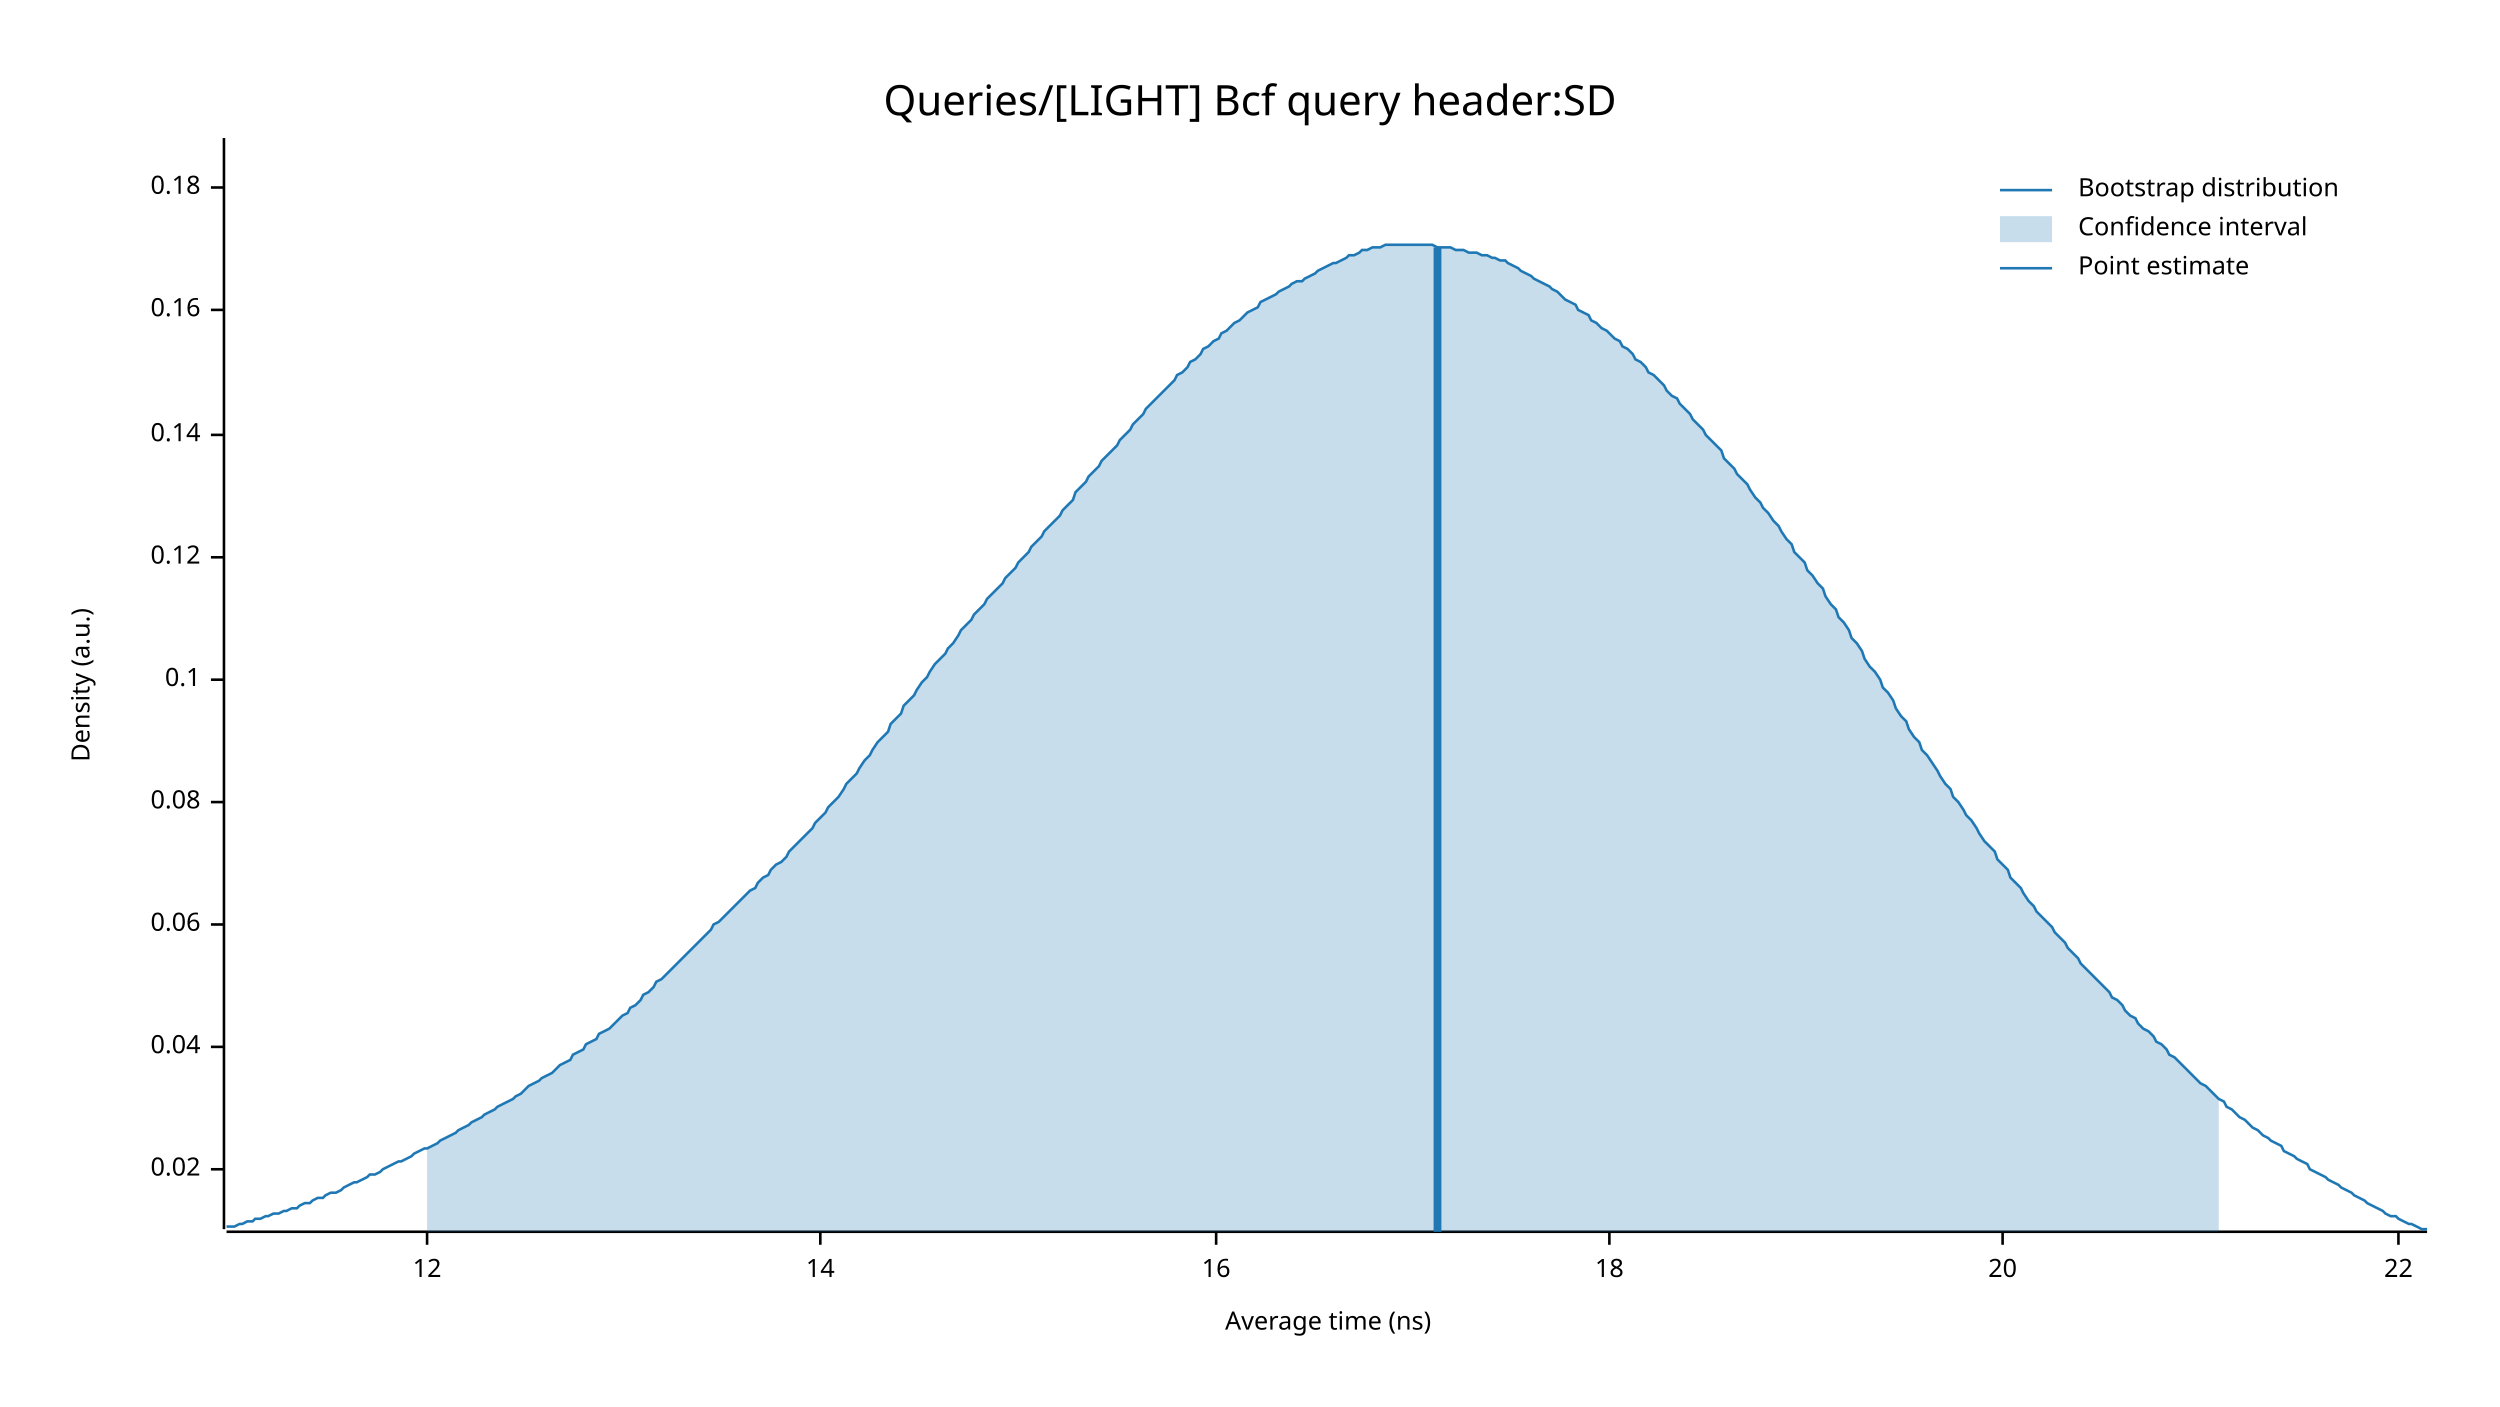
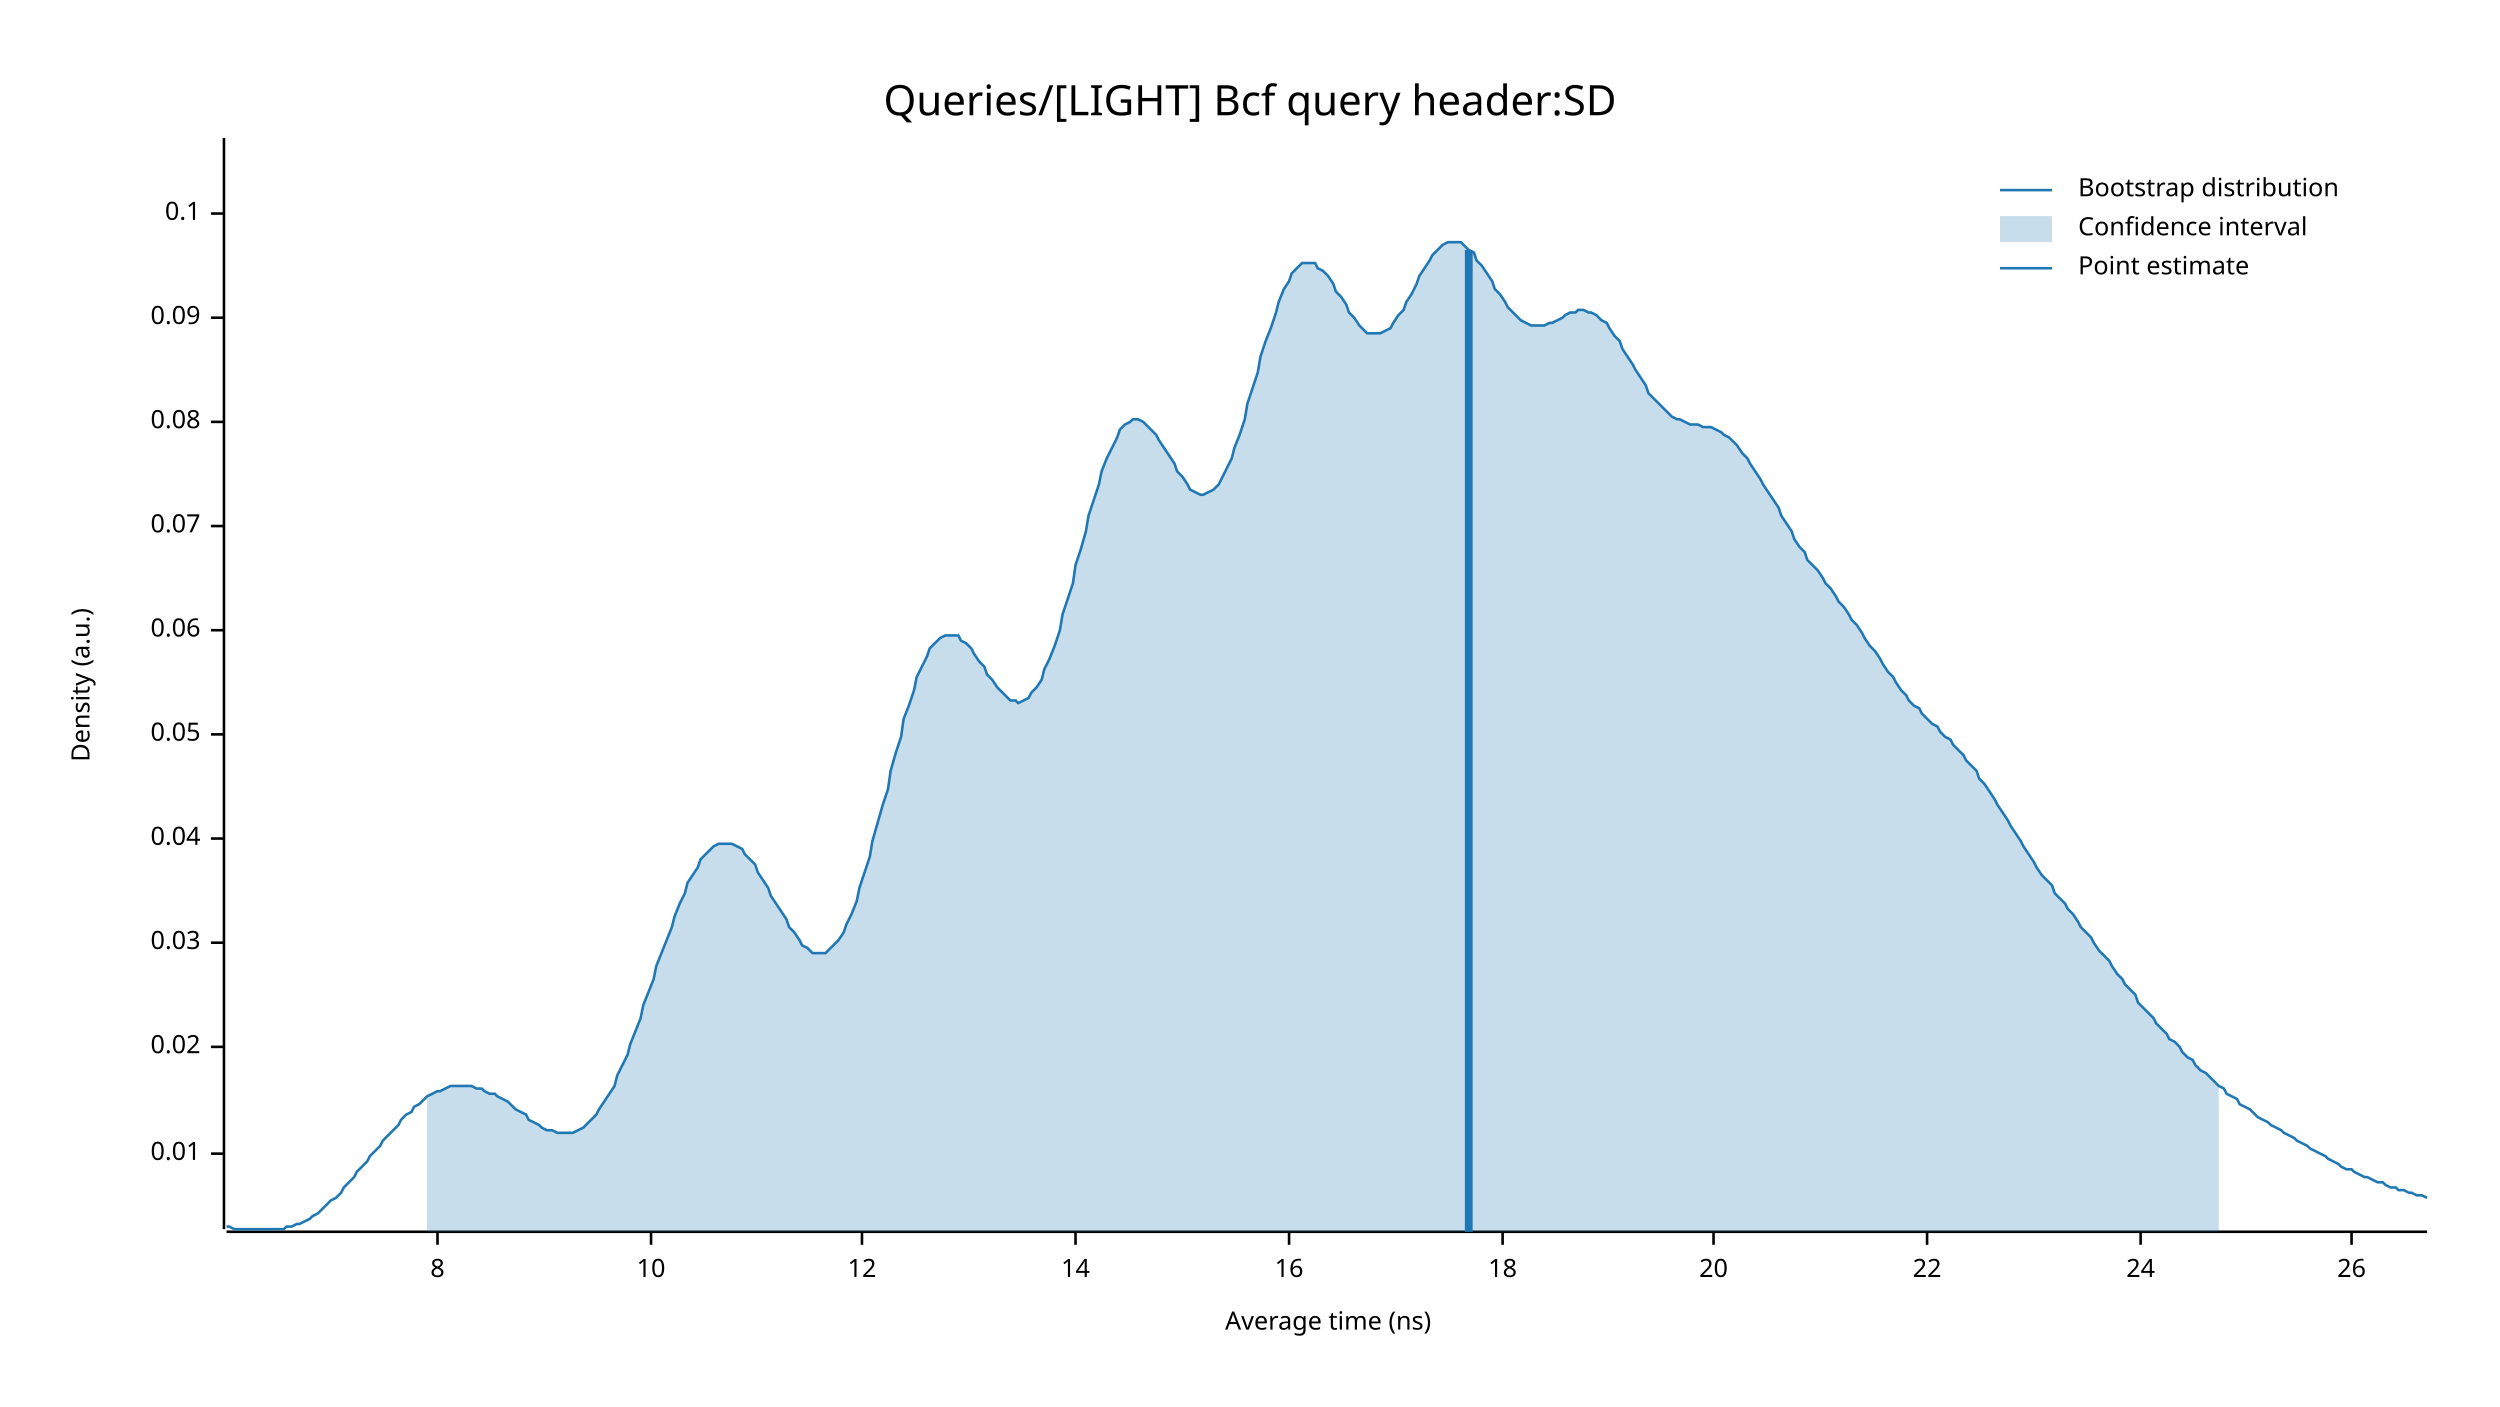
<svg xmlns="http://www.w3.org/2000/svg" width="960" height="540" viewBox="0 0 960 540">
  <text x="480" y="32" dy="0.76em" text-anchor="middle" font-family="sans-serif" font-size="16.129" opacity="1" fill="#000000">
Queries/[LIGHT] Bcf query header:SD
</text>
  <text x="27" y="263" dy="0.76em" text-anchor="middle" font-family="sans-serif" font-size="9.677" opacity="1" fill="#000000" transform="rotate(270, 27, 263)">
Density (a.u.)
</text>
  <text x="510" y="513" dy="-0.5ex" text-anchor="middle" font-family="sans-serif" font-size="9.677" opacity="1" fill="#000000">
Average time (ns)
</text>
  <polyline fill="none" opacity="1" stroke="#000000" stroke-width="1" points="86,53 86,472 " />
-   <text x="77" y="449" dy="0.5ex" text-anchor="end" font-family="sans-serif" font-size="9.677" opacity="1" fill="#000000">
+   <text x="77" y="443" dy="0.5ex" text-anchor="end" font-family="sans-serif" font-size="9.677" opacity="1" fill="#000000">
+ 0.01
+ </text>
+   <polyline fill="none" opacity="1" stroke="#000000" stroke-width="1" points="81,443 86,443 " />
+   <text x="77" y="402" dy="0.5ex" text-anchor="end" font-family="sans-serif" font-size="9.677" opacity="1" fill="#000000">
0.02
</text>
-   <polyline fill="none" opacity="1" stroke="#000000" stroke-width="1" points="81,449 86,449 " />
-   <text x="77" y="402" dy="0.5ex" text-anchor="end" font-family="sans-serif" font-size="9.677" opacity="1" fill="#000000">
+   <polyline fill="none" opacity="1" stroke="#000000" stroke-width="1" points="81,402 86,402 " />
+   <text x="77" y="362" dy="0.5ex" text-anchor="end" font-family="sans-serif" font-size="9.677" opacity="1" fill="#000000">
+ 0.03
+ </text>
+   <polyline fill="none" opacity="1" stroke="#000000" stroke-width="1" points="81,362 86,362 " />
+   <text x="77" y="322" dy="0.5ex" text-anchor="end" font-family="sans-serif" font-size="9.677" opacity="1" fill="#000000">
0.04
</text>
-   <polyline fill="none" opacity="1" stroke="#000000" stroke-width="1" points="81,402 86,402 " />
-   <text x="77" y="355" dy="0.5ex" text-anchor="end" font-family="sans-serif" font-size="9.677" opacity="1" fill="#000000">
+   <polyline fill="none" opacity="1" stroke="#000000" stroke-width="1" points="81,322 86,322 " />
+   <text x="77" y="282" dy="0.5ex" text-anchor="end" font-family="sans-serif" font-size="9.677" opacity="1" fill="#000000">
+ 0.05
+ </text>
+   <polyline fill="none" opacity="1" stroke="#000000" stroke-width="1" points="81,282 86,282 " />
+   <text x="77" y="242" dy="0.5ex" text-anchor="end" font-family="sans-serif" font-size="9.677" opacity="1" fill="#000000">
0.06
</text>
-   <polyline fill="none" opacity="1" stroke="#000000" stroke-width="1" points="81,355 86,355 " />
-   <text x="77" y="308" dy="0.5ex" text-anchor="end" font-family="sans-serif" font-size="9.677" opacity="1" fill="#000000">
+   <polyline fill="none" opacity="1" stroke="#000000" stroke-width="1" points="81,242 86,242 " />
+   <text x="77" y="202" dy="0.5ex" text-anchor="end" font-family="sans-serif" font-size="9.677" opacity="1" fill="#000000">
+ 0.07
+ </text>
+   <polyline fill="none" opacity="1" stroke="#000000" stroke-width="1" points="81,202 86,202 " />
+   <text x="77" y="162" dy="0.5ex" text-anchor="end" font-family="sans-serif" font-size="9.677" opacity="1" fill="#000000">
0.08
</text>
-   <polyline fill="none" opacity="1" stroke="#000000" stroke-width="1" points="81,308 86,308 " />
-   <text x="77" y="261" dy="0.5ex" text-anchor="end" font-family="sans-serif" font-size="9.677" opacity="1" fill="#000000">
+   <polyline fill="none" opacity="1" stroke="#000000" stroke-width="1" points="81,162 86,162 " />
+   <text x="77" y="122" dy="0.5ex" text-anchor="end" font-family="sans-serif" font-size="9.677" opacity="1" fill="#000000">
+ 0.09
+ </text>
+   <polyline fill="none" opacity="1" stroke="#000000" stroke-width="1" points="81,122 86,122 " />
+   <text x="77" y="82" dy="0.5ex" text-anchor="end" font-family="sans-serif" font-size="9.677" opacity="1" fill="#000000">
0.1
</text>
-   <polyline fill="none" opacity="1" stroke="#000000" stroke-width="1" points="81,261 86,261 " />
-   <text x="77" y="214" dy="0.5ex" text-anchor="end" font-family="sans-serif" font-size="9.677" opacity="1" fill="#000000">
- 0.12
+   <polyline fill="none" opacity="1" stroke="#000000" stroke-width="1" points="81,82 86,82 " />
+   <polyline fill="none" opacity="1" stroke="#000000" stroke-width="1" points="87,473 932,473 " />
+   <text x="168" y="483" dy="0.76em" text-anchor="middle" font-family="sans-serif" font-size="9.677" opacity="1" fill="#000000">
+ 8
</text>
-   <polyline fill="none" opacity="1" stroke="#000000" stroke-width="1" points="81,214 86,214 " />
-   <text x="77" y="167" dy="0.5ex" text-anchor="end" font-family="sans-serif" font-size="9.677" opacity="1" fill="#000000">
- 0.14
+   <polyline fill="none" opacity="1" stroke="#000000" stroke-width="1" points="168,473 168,478 " />
+   <text x="250" y="483" dy="0.76em" text-anchor="middle" font-family="sans-serif" font-size="9.677" opacity="1" fill="#000000">
+ 10
</text>
-   <polyline fill="none" opacity="1" stroke="#000000" stroke-width="1" points="81,167 86,167 " />
-   <text x="77" y="119" dy="0.5ex" text-anchor="end" font-family="sans-serif" font-size="9.677" opacity="1" fill="#000000">
- 0.16
- </text>
-   <polyline fill="none" opacity="1" stroke="#000000" stroke-width="1" points="81,119 86,119 " />
-   <text x="77" y="72" dy="0.5ex" text-anchor="end" font-family="sans-serif" font-size="9.677" opacity="1" fill="#000000">
- 0.18
- </text>
-   <polyline fill="none" opacity="1" stroke="#000000" stroke-width="1" points="81,72 86,72 " />
-   <polyline fill="none" opacity="1" stroke="#000000" stroke-width="1" points="87,473 932,473 " />
-   <text x="164" y="483" dy="0.76em" text-anchor="middle" font-family="sans-serif" font-size="9.677" opacity="1" fill="#000000">
+   <polyline fill="none" opacity="1" stroke="#000000" stroke-width="1" points="250,473 250,478 " />
+   <text x="331" y="483" dy="0.76em" text-anchor="middle" font-family="sans-serif" font-size="9.677" opacity="1" fill="#000000">
12
</text>
-   <polyline fill="none" opacity="1" stroke="#000000" stroke-width="1" points="164,473 164,478 " />
-   <text x="315" y="483" dy="0.76em" text-anchor="middle" font-family="sans-serif" font-size="9.677" opacity="1" fill="#000000">
+   <polyline fill="none" opacity="1" stroke="#000000" stroke-width="1" points="331,473 331,478 " />
+   <text x="413" y="483" dy="0.76em" text-anchor="middle" font-family="sans-serif" font-size="9.677" opacity="1" fill="#000000">
14
</text>
-   <polyline fill="none" opacity="1" stroke="#000000" stroke-width="1" points="315,473 315,478 " />
-   <text x="467" y="483" dy="0.76em" text-anchor="middle" font-family="sans-serif" font-size="9.677" opacity="1" fill="#000000">
+   <polyline fill="none" opacity="1" stroke="#000000" stroke-width="1" points="413,473 413,478 " />
+   <text x="495" y="483" dy="0.76em" text-anchor="middle" font-family="sans-serif" font-size="9.677" opacity="1" fill="#000000">
16
</text>
-   <polyline fill="none" opacity="1" stroke="#000000" stroke-width="1" points="467,473 467,478 " />
-   <text x="618" y="483" dy="0.76em" text-anchor="middle" font-family="sans-serif" font-size="9.677" opacity="1" fill="#000000">
+   <polyline fill="none" opacity="1" stroke="#000000" stroke-width="1" points="495,473 495,478 " />
+   <text x="577" y="483" dy="0.76em" text-anchor="middle" font-family="sans-serif" font-size="9.677" opacity="1" fill="#000000">
18
</text>
-   <polyline fill="none" opacity="1" stroke="#000000" stroke-width="1" points="618,473 618,478 " />
-   <text x="769" y="483" dy="0.76em" text-anchor="middle" font-family="sans-serif" font-size="9.677" opacity="1" fill="#000000">
+   <polyline fill="none" opacity="1" stroke="#000000" stroke-width="1" points="577,473 577,478 " />
+   <text x="658" y="483" dy="0.76em" text-anchor="middle" font-family="sans-serif" font-size="9.677" opacity="1" fill="#000000">
20
</text>
-   <polyline fill="none" opacity="1" stroke="#000000" stroke-width="1" points="769,473 769,478 " />
-   <text x="921" y="483" dy="0.76em" text-anchor="middle" font-family="sans-serif" font-size="9.677" opacity="1" fill="#000000">
+   <polyline fill="none" opacity="1" stroke="#000000" stroke-width="1" points="658,473 658,478 " />
+   <text x="740" y="483" dy="0.76em" text-anchor="middle" font-family="sans-serif" font-size="9.677" opacity="1" fill="#000000">
22
</text>
-   <polyline fill="none" opacity="1" stroke="#000000" stroke-width="1" points="921,473 921,478 " />
-   <polyline fill="none" opacity="1" stroke="#1F78B4" stroke-width="1" points="87,471 88,471 90,471 92,470 93,470 95,469 97,469 98,468 100,468 102,467 103,467 105,466 107,466 109,465 110,465 112,464 114,464 115,463 117,462 119,462 120,461 122,460 124,460 125,459 127,458 129,458 131,457 132,456 134,455 136,454 137,454 139,453 141,452 142,451 144,451 146,450 147,449 149,448 151,447 153,446 154,446 156,445 158,444 159,443 161,442 163,441 164,441 166,440 168,439 169,438 171,437 173,436 175,435 176,434 178,433 180,432 181,431 183,430 185,429 186,428 188,427 190,426 191,425 193,424 195,423 197,422 198,421 200,420 202,418 203,417 205,416 207,415 208,414 210,413 212,412 214,410 215,409 217,408 219,407 220,405 222,404 224,403 225,401 227,400 229,399 230,397 232,396 234,395 236,393 237,392 239,390 241,389 242,387 244,386 246,384 247,382 249,381 251,379 252,377 254,376 256,374 258,372 259,371 261,369 263,367 264,366 266,364 268,362 269,361 271,359 273,357 274,355 276,354 278,352 280,350 281,349 283,347 285,345 286,344 288,342 290,341 291,339 293,337 295,336 296,334 298,332 300,331 302,329 303,327 305,325 307,323 308,322 310,320 312,318 313,316 315,314 317,312 318,310 320,308 322,306 324,303 325,301 327,299 329,297 330,295 332,292 334,290 335,288 337,285 339,283 341,281 342,278 344,276 346,274 347,271 349,269 351,267 352,265 354,262 356,260 357,258 359,255 361,253 363,251 364,249 366,247 368,244 369,242 371,240 373,238 374,236 376,234 378,232 379,230 381,228 383,226 385,224 386,222 388,220 390,218 391,216 393,214 395,212 396,210 398,208 400,206 401,204 403,202 405,200 407,198 408,196 410,194 412,192 413,189 415,187 417,185 418,183 420,181 422,179 423,177 425,175 427,173 429,171 430,169 432,167 434,165 435,163 437,161 439,159 440,157 442,155 444,153 445,152 447,150 449,148 451,146 452,144 454,143 456,141 457,139 459,138 461,136 462,134 464,133 466,131 468,130 469,128 471,127 473,125 474,124 476,123 478,121 479,120 481,119 483,118 484,116 486,115 488,114 490,113 491,112 493,111 495,110 496,109 498,108 500,108 501,107 503,106 505,105 506,104 508,103 510,102 512,101 513,101 515,100 517,99 518,98 520,98 522,97 523,96 525,96 527,95 528,95 530,95 532,94 534,94 535,94 537,94 539,94 540,94 542,94 544,94 545,94 547,94 549,94 550,94 552,95 554,95 556,95 557,95 559,96 561,96 562,96 564,97 566,97 567,97 569,98 571,98 573,99 574,99 576,100 578,100 579,101 581,102 583,103 584,104 586,105 588,106 589,107 591,108 593,109 595,110 596,111 598,112 600,114 601,115 603,116 605,117 606,119 608,120 610,121 611,123 613,124 615,126 617,127 618,128 620,130 622,131 623,133 625,134 627,136 628,138 630,139 632,141 633,143 635,144 637,146 639,148 640,150 642,152 644,153 645,155 647,157 649,159 650,161 652,163 654,165 655,167 657,169 659,171 661,173 662,176 664,178 666,180 667,182 669,184 671,186 672,188 674,191 676,193 677,195 679,197 681,200 683,202 684,204 686,207 688,209 689,212 691,214 693,216 694,219 696,221 698,224 700,226 701,229 703,232 705,234 706,237 708,239 710,242 711,245 713,247 715,250 716,253 718,256 720,258 722,261 723,264 725,266 727,269 728,272 730,275 732,277 733,280 735,283 737,285 738,288 740,290 742,293 744,296 745,298 747,301 749,303 750,306 752,308 754,311 755,313 757,315 759,318 760,320 762,323 764,325 766,327 767,330 769,332 771,334 772,337 774,339 776,341 777,343 779,346 781,348 782,350 784,352 786,354 788,356 789,358 791,360 793,362 794,364 796,366 798,368 799,370 801,372 803,374 804,375 806,377 808,379 810,381 811,383 813,384 815,386 816,388 818,390 820,391 821,393 823,395 825,396 827,398 828,400 830,401 832,403 833,405 835,406 837,408 838,409 840,411 842,413 843,414 845,416 847,417 849,419 850,420 852,422 854,423 855,425 857,426 859,428 860,429 862,430 864,432 865,433 867,434 869,436 871,437 872,438 874,439 876,440 877,442 879,443 881,444 882,445 884,446 886,447 887,449 889,450 891,451 893,452 894,453 896,454 898,455 899,456 901,457 903,458 904,459 906,460 908,461 909,462 911,463 913,464 915,465 916,466 918,467 920,467 921,468 923,469 925,470 926,470 928,471 930,472 932,472 " />
-   <polygon opacity="0.25" fill="#1F78B4" points="164,441 166,440 168,439 169,438 171,437 173,436 175,435 176,434 178,433 180,432 181,431 183,430 185,429 186,428 188,427 190,426 191,425 193,424 195,423 197,422 198,421 200,420 202,418 203,417 205,416 207,415 208,414 210,413 212,412 214,410 215,409 217,408 219,407 220,405 222,404 224,403 225,401 227,400 229,399 230,397 232,396 234,395 236,393 237,392 239,390 241,389 242,387 244,386 246,384 247,382 249,381 251,379 252,377 254,376 256,374 258,372 259,371 261,369 263,367 264,366 266,364 268,362 269,361 271,359 273,357 274,355 276,354 278,352 280,350 281,349 283,347 285,345 286,344 288,342 290,341 291,339 293,337 295,336 296,334 298,332 300,331 302,329 303,327 305,325 307,323 308,322 310,320 312,318 313,316 315,314 317,312 318,310 320,308 322,306 324,303 325,301 327,299 329,297 330,295 332,292 334,290 335,288 337,285 339,283 341,281 342,278 344,276 346,274 347,271 349,269 351,267 352,265 354,262 356,260 357,258 359,255 361,253 363,251 364,249 366,247 368,244 369,242 371,240 373,238 374,236 376,234 378,232 379,230 381,228 383,226 385,224 386,222 388,220 390,218 391,216 393,214 395,212 396,210 398,208 400,206 401,204 403,202 405,200 407,198 408,196 410,194 412,192 413,189 415,187 417,185 418,183 420,181 422,179 423,177 425,175 427,173 429,171 430,169 432,167 434,165 435,163 437,161 439,159 440,157 442,155 444,153 445,152 447,150 449,148 451,146 452,144 454,143 456,141 457,139 459,138 461,136 462,134 464,133 466,131 468,130 469,128 471,127 473,125 474,124 476,123 478,121 479,120 481,119 483,118 484,116 486,115 488,114 490,113 491,112 493,111 495,110 496,109 498,108 500,108 501,107 503,106 505,105 506,104 508,103 510,102 512,101 513,101 515,100 517,99 518,98 520,98 522,97 523,96 525,96 527,95 528,95 530,95 532,94 534,94 535,94 537,94 539,94 540,94 542,94 544,94 545,94 547,94 549,94 550,94 552,95 554,95 556,95 557,95 559,96 561,96 562,96 564,97 566,97 567,97 569,98 571,98 573,99 574,99 576,100 578,100 579,101 581,102 583,103 584,104 586,105 588,106 589,107 591,108 593,109 595,110 596,111 598,112 600,114 601,115 603,116 605,117 606,119 608,120 610,121 611,123 613,124 615,126 617,127 618,128 620,130 622,131 623,133 625,134 627,136 628,138 630,139 632,141 633,143 635,144 637,146 639,148 640,150 642,152 644,153 645,155 647,157 649,159 650,161 652,163 654,165 655,167 657,169 659,171 661,173 662,176 664,178 666,180 667,182 669,184 671,186 672,188 674,191 676,193 677,195 679,197 681,200 683,202 684,204 686,207 688,209 689,212 691,214 693,216 694,219 696,221 698,224 700,226 701,229 703,232 705,234 706,237 708,239 710,242 711,245 713,247 715,250 716,253 718,256 720,258 722,261 723,264 725,266 727,269 728,272 730,275 732,277 733,280 735,283 737,285 738,288 740,290 742,293 744,296 745,298 747,301 749,303 750,306 752,308 754,311 755,313 757,315 759,318 760,320 762,323 764,325 766,327 767,330 769,332 771,334 772,337 774,339 776,341 777,343 779,346 781,348 782,350 784,352 786,354 788,356 789,358 791,360 793,362 794,364 796,366 798,368 799,370 801,372 803,374 804,375 806,377 808,379 810,381 811,383 813,384 815,386 816,388 818,390 820,391 821,393 823,395 825,396 827,398 828,400 830,401 832,403 833,405 835,406 837,408 838,409 840,411 842,413 843,414 845,416 847,417 849,419 850,420 852,422 852,473 164,473 " />
-   <polyline fill="none" opacity="1" stroke="#1F78B4" stroke-width="3" points="552,473 552,95 " />
+   <polyline fill="none" opacity="1" stroke="#000000" stroke-width="1" points="740,473 740,478 " />
+   <text x="822" y="483" dy="0.76em" text-anchor="middle" font-family="sans-serif" font-size="9.677" opacity="1" fill="#000000">
+ 24
+ </text>
+   <polyline fill="none" opacity="1" stroke="#000000" stroke-width="1" points="822,473 822,478 " />
+   <text x="903" y="483" dy="0.76em" text-anchor="middle" font-family="sans-serif" font-size="9.677" opacity="1" fill="#000000">
+ 26
+ </text>
+   <polyline fill="none" opacity="1" stroke="#000000" stroke-width="1" points="903,473 903,478 " />
+   <polyline fill="none" opacity="1" stroke="#1F78B4" stroke-width="1" points="87,471 88,471 90,472 92,472 93,472 95,472 97,472 98,472 100,472 102,472 103,472 105,472 107,472 109,472 110,471 112,471 114,470 115,470 117,469 119,468 120,467 122,466 124,464 125,463 127,461 129,460 131,458 132,456 134,454 136,452 137,450 139,448 141,446 142,444 144,442 146,440 147,438 149,436 151,434 153,432 154,430 156,428 158,427 159,425 161,424 163,422 164,421 166,420 168,419 169,419 171,418 173,417 175,417 176,417 178,417 180,417 181,417 183,418 185,418 186,419 188,420 190,420 191,421 193,422 195,423 197,425 198,426 200,427 202,428 203,430 205,431 207,432 208,433 210,434 212,434 214,435 215,435 217,435 219,435 220,435 222,434 224,433 225,432 227,430 229,428 230,426 232,423 234,420 236,417 237,413 239,409 241,405 242,401 244,396 246,391 247,386 249,381 251,376 252,371 254,366 256,361 258,356 259,352 261,347 263,343 264,339 266,336 268,333 269,330 271,328 273,326 274,325 276,324 278,324 280,324 281,324 283,325 285,326 286,328 288,330 290,332 291,335 293,338 295,341 296,344 298,347 300,350 302,353 303,356 305,358 307,361 308,363 310,364 312,366 313,366 315,366 317,366 318,365 320,363 322,361 324,358 325,355 327,351 329,346 330,341 332,335 334,329 335,323 337,316 339,309 341,303 342,296 344,289 346,283 347,276 349,271 351,265 352,260 354,256 356,252 357,249 359,247 361,245 363,244 364,244 366,244 368,244 369,246 371,247 373,249 374,251 376,254 378,256 379,259 381,261 383,264 385,266 386,267 388,269 390,269 391,270 393,269 395,268 396,266 398,264 400,261 401,257 403,253 405,248 407,242 408,236 410,230 412,224 413,217 415,211 417,204 418,198 420,192 422,186 423,181 425,176 427,172 429,168 430,165 432,163 434,162 435,161 437,161 439,162 440,163 442,165 444,167 445,169 447,172 449,175 451,178 452,181 454,183 456,186 457,188 459,189 461,190 462,190 464,189 466,188 468,186 469,184 471,180 473,176 474,172 476,167 478,161 479,155 481,149 483,143 484,137 486,131 488,126 490,120 491,116 493,111 495,108 496,105 498,103 500,101 501,101 503,101 505,101 506,103 508,104 510,106 512,109 513,112 515,114 517,117 518,120 520,122 522,125 523,126 525,128 527,128 528,128 530,128 532,127 534,126 535,124 537,121 539,119 540,116 542,113 544,109 545,106 547,103 549,100 550,98 552,96 554,94 556,93 557,93 559,93 561,93 562,94 564,96 566,97 567,100 569,102 571,105 573,108 574,111 576,113 578,116 579,118 581,120 583,122 584,123 586,124 588,125 589,125 591,125 593,125 595,124 596,124 598,123 600,122 601,121 603,120 605,120 606,119 608,119 610,120 611,120 613,121 615,123 617,124 618,126 620,129 622,131 623,134 625,137 627,140 628,142 630,145 632,148 633,151 635,153 637,155 639,157 640,158 642,160 644,161 645,161 647,162 649,163 650,163 652,163 654,164 655,164 657,164 659,165 661,166 662,167 664,168 666,170 667,171 669,174 671,176 672,178 674,181 676,184 677,186 679,189 681,192 683,195 684,198 686,201 688,204 689,207 691,210 693,212 694,215 696,217 698,219 700,222 701,224 703,226 705,229 706,231 708,233 710,236 711,238 713,240 715,243 716,245 718,248 720,250 722,253 723,255 725,258 727,260 728,262 730,265 732,267 733,269 735,271 737,272 738,274 740,276 742,278 744,279 745,281 747,283 749,284 750,286 752,288 754,290 755,292 757,294 759,296 760,299 762,301 764,304 766,307 767,309 769,312 771,315 772,317 774,320 776,323 777,325 779,328 781,331 782,333 784,336 786,338 788,340 789,343 791,345 793,347 794,349 796,351 798,354 799,356 801,358 803,360 804,362 806,365 808,367 810,369 811,371 813,374 815,376 816,378 818,380 820,382 821,385 823,387 825,389 827,391 828,393 830,395 832,397 833,399 835,400 837,402 838,404 840,406 842,407 843,409 845,411 847,412 849,414 850,415 852,417 854,418 855,420 857,421 859,422 860,424 862,425 864,426 865,427 867,429 869,430 871,431 872,432 874,433 876,434 877,435 879,436 881,437 882,438 884,439 886,440 887,441 889,442 891,443 893,444 894,445 896,446 898,447 899,448 901,449 903,449 904,450 906,451 908,452 909,452 911,453 913,454 915,454 916,455 918,456 920,456 921,457 923,457 925,458 926,458 928,459 930,459 932,460 " />
+   <polygon opacity="0.25" fill="#1F78B4" points="164,421 166,420 168,419 169,419 171,418 173,417 175,417 176,417 178,417 180,417 181,417 183,418 185,418 186,419 188,420 190,420 191,421 193,422 195,423 197,425 198,426 200,427 202,428 203,430 205,431 207,432 208,433 210,434 212,434 214,435 215,435 217,435 219,435 220,435 222,434 224,433 225,432 227,430 229,428 230,426 232,423 234,420 236,417 237,413 239,409 241,405 242,401 244,396 246,391 247,386 249,381 251,376 252,371 254,366 256,361 258,356 259,352 261,347 263,343 264,339 266,336 268,333 269,330 271,328 273,326 274,325 276,324 278,324 280,324 281,324 283,325 285,326 286,328 288,330 290,332 291,335 293,338 295,341 296,344 298,347 300,350 302,353 303,356 305,358 307,361 308,363 310,364 312,366 313,366 315,366 317,366 318,365 320,363 322,361 324,358 325,355 327,351 329,346 330,341 332,335 334,329 335,323 337,316 339,309 341,303 342,296 344,289 346,283 347,276 349,271 351,265 352,260 354,256 356,252 357,249 359,247 361,245 363,244 364,244 366,244 368,244 369,246 371,247 373,249 374,251 376,254 378,256 379,259 381,261 383,264 385,266 386,267 388,269 390,269 391,270 393,269 395,268 396,266 398,264 400,261 401,257 403,253 405,248 407,242 408,236 410,230 412,224 413,217 415,211 417,204 418,198 420,192 422,186 423,181 425,176 427,172 429,168 430,165 432,163 434,162 435,161 437,161 439,162 440,163 442,165 444,167 445,169 447,172 449,175 451,178 452,181 454,183 456,186 457,188 459,189 461,190 462,190 464,189 466,188 468,186 469,184 471,180 473,176 474,172 476,167 478,161 479,155 481,149 483,143 484,137 486,131 488,126 490,120 491,116 493,111 495,108 496,105 498,103 500,101 501,101 503,101 505,101 506,103 508,104 510,106 512,109 513,112 515,114 517,117 518,120 520,122 522,125 523,126 525,128 527,128 528,128 530,128 532,127 534,126 535,124 537,121 539,119 540,116 542,113 544,109 545,106 547,103 549,100 550,98 552,96 554,94 556,93 557,93 559,93 561,93 562,94 564,96 566,97 567,100 569,102 571,105 573,108 574,111 576,113 578,116 579,118 581,120 583,122 584,123 586,124 588,125 589,125 591,125 593,125 595,124 596,124 598,123 600,122 601,121 603,120 605,120 606,119 608,119 610,120 611,120 613,121 615,123 617,124 618,126 620,129 622,131 623,134 625,137 627,140 628,142 630,145 632,148 633,151 635,153 637,155 639,157 640,158 642,160 644,161 645,161 647,162 649,163 650,163 652,163 654,164 655,164 657,164 659,165 661,166 662,167 664,168 666,170 667,171 669,174 671,176 672,178 674,181 676,184 677,186 679,189 681,192 683,195 684,198 686,201 688,204 689,207 691,210 693,212 694,215 696,217 698,219 700,222 701,224 703,226 705,229 706,231 708,233 710,236 711,238 713,240 715,243 716,245 718,248 720,250 722,253 723,255 725,258 727,260 728,262 730,265 732,267 733,269 735,271 737,272 738,274 740,276 742,278 744,279 745,281 747,283 749,284 750,286 752,288 754,290 755,292 757,294 759,296 760,299 762,301 764,304 766,307 767,309 769,312 771,315 772,317 774,320 776,323 777,325 779,328 781,331 782,333 784,336 786,338 788,340 789,343 791,345 793,347 794,349 796,351 798,354 799,356 801,358 803,360 804,362 806,365 808,367 810,369 811,371 813,374 815,376 816,378 818,380 820,382 821,385 823,387 825,389 827,391 828,393 830,395 832,397 833,399 835,400 837,402 838,404 840,406 842,407 843,409 845,411 847,412 849,414 850,415 852,417 852,473 164,473 " />
+   <polyline fill="none" opacity="1" stroke="#1F78B4" stroke-width="3" points="564,473 564,96 " />
  <text x="798" y="68" dy="0.76em" text-anchor="start" font-family="sans-serif" font-size="9.677" opacity="1" fill="#000000">
Bootstrap distribution
</text>
  <text x="798" y="83" dy="0.76em" text-anchor="start" font-family="sans-serif" font-size="9.677" opacity="1" fill="#000000">
Confidence interval
</text>
  <text x="798" y="98" dy="0.76em" text-anchor="start" font-family="sans-serif" font-size="9.677" opacity="1" fill="#000000">
Point estimate
</text>
  <polyline fill="none" opacity="1" stroke="#1F78B4" stroke-width="1" points="768,73 788,73 " />
  <rect x="768" y="83" width="20" height="10" opacity="0.25" fill="#1F78B4" stroke="none" />
  <polyline fill="none" opacity="1" stroke="#1F78B4" stroke-width="1" points="768,103 788,103 " />
</svg>
